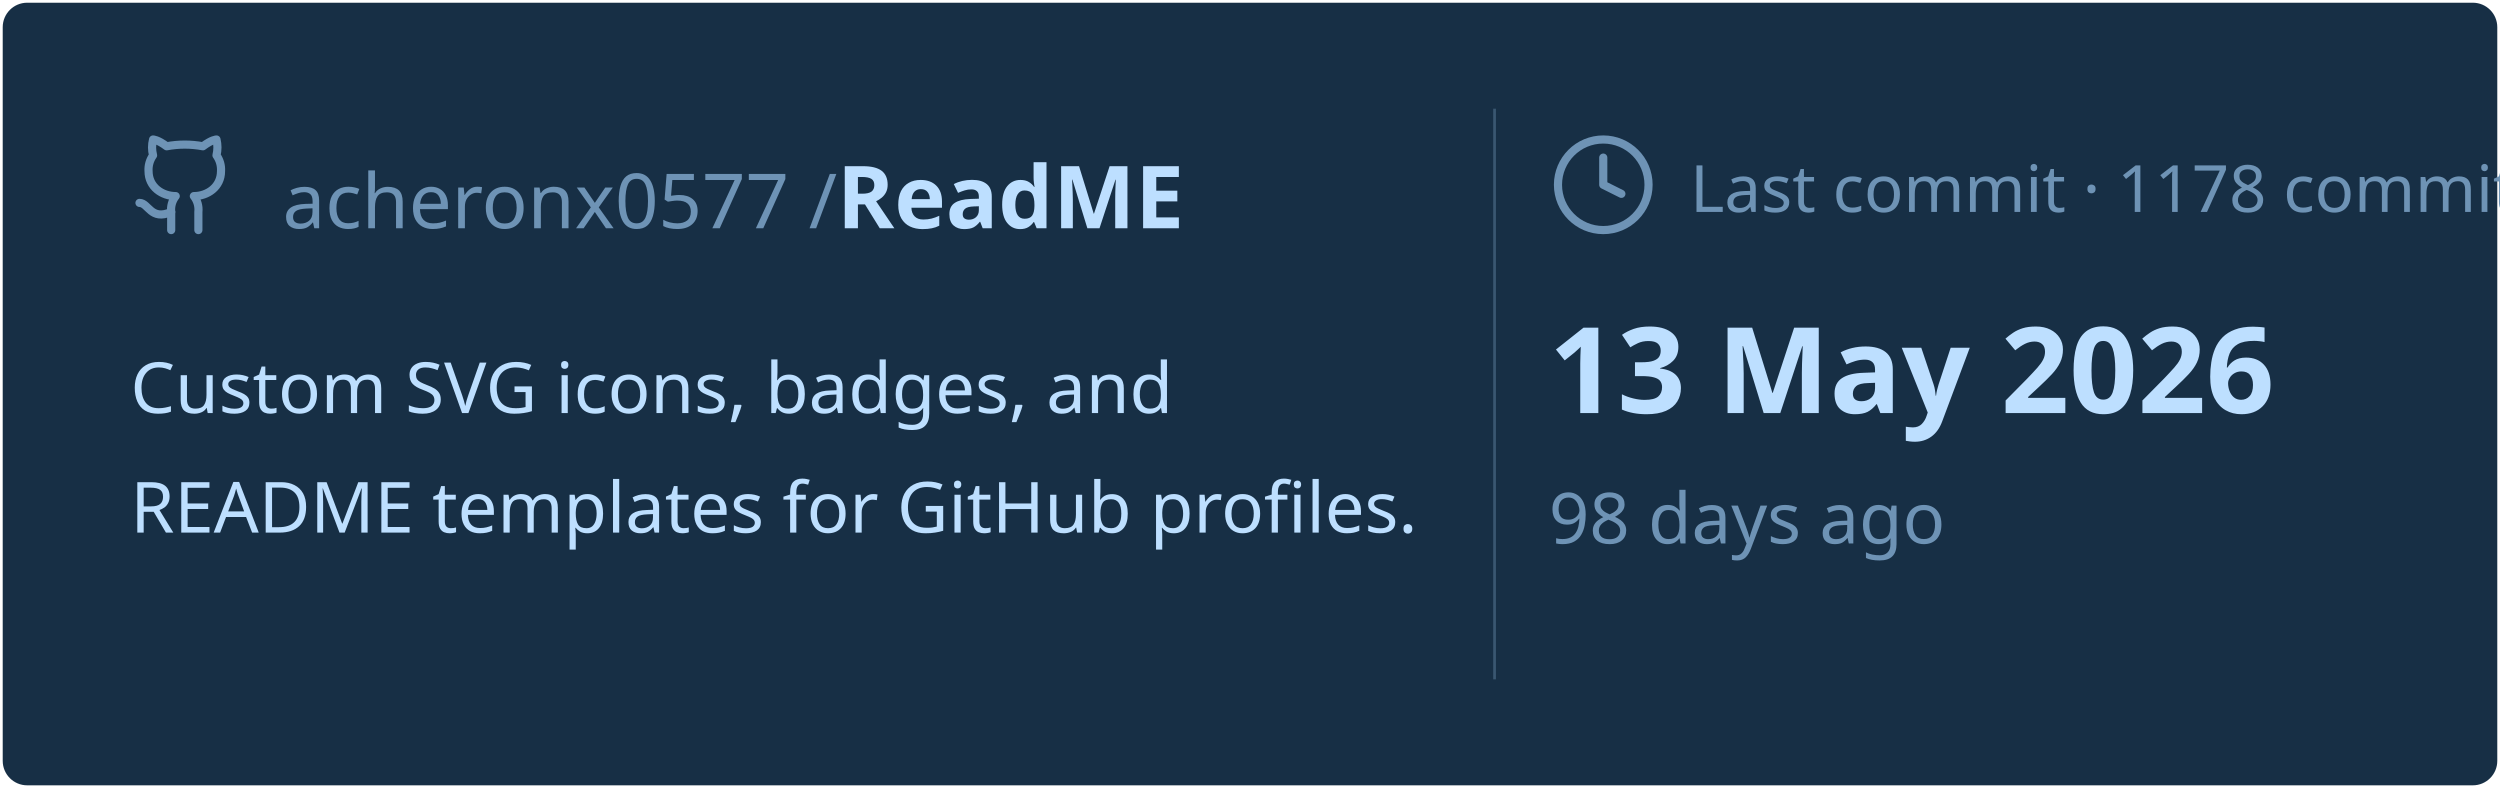
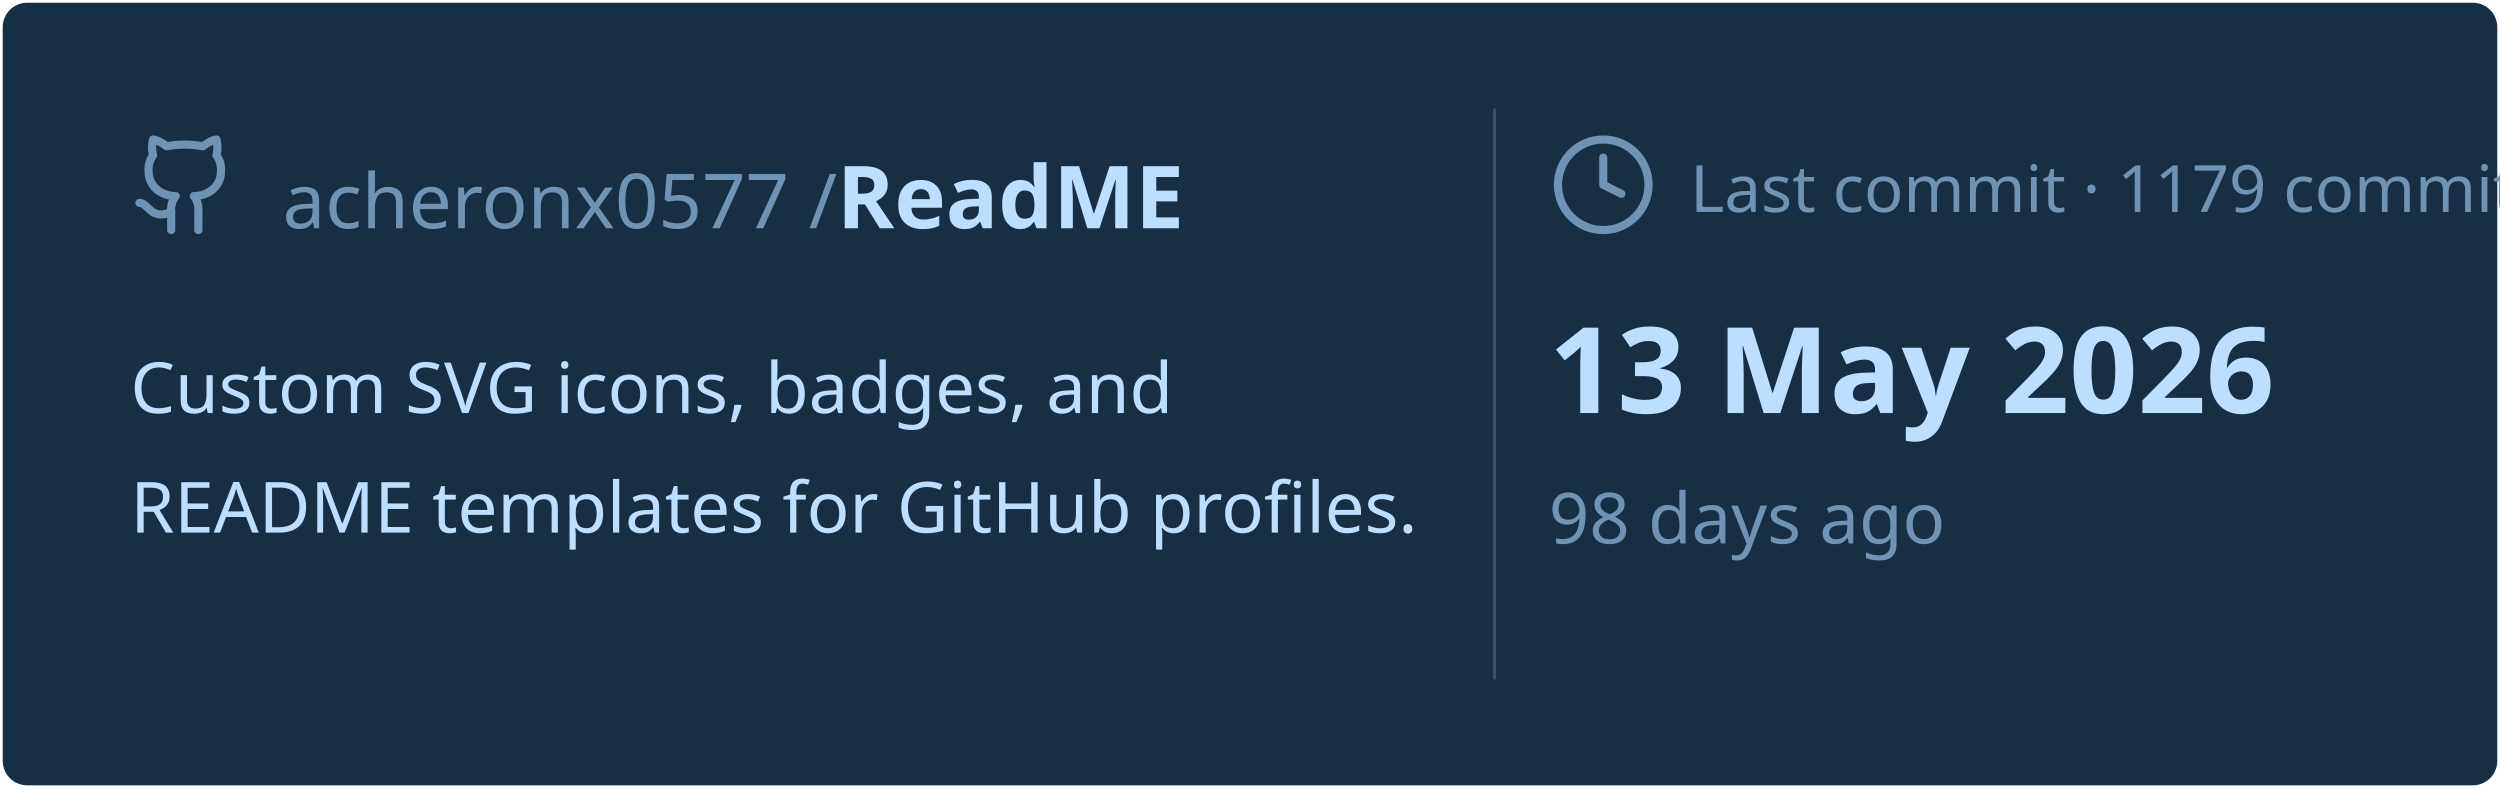
<svg xmlns="http://www.w3.org/2000/svg" viewBox="0 0 460 145" width="460px" height="145px">
  <rect stroke="#000000" stroke-opacity="0" fill="#172F45" rx="4.5" x="0.5" y="0.5" width="459" height="144" />
  <g transform="translate(24, 42)">
    <svg x="0" y="-18" width="20" height="20" viewBox="0 0 24 24" fill="none" stroke="#6E93B5" stroke-width="1.8" stroke-linecap="round" stroke-linejoin="round">
      <path d="M15 22v-4a4.8 4.8 0 0 0-1-3.5c3 0 6-2 6-5.5.08-1.25-.27-2.48-1-3.5.28-1.15.28-2.35 0-3.5 0 0-1 0-3 1.5-2.64-.5-5.36-.5-8 0C6 2 5 2 5 2c-.3 1.15-.3 2.35 0 3.5A5.403 5.403 0 0 0 4 9c0 3.5 3 5.5 6 5.5-.39.49-.68 1.05-.85 1.65-.17.6-.22 1.23-.15 1.85v4" />
      <path d="M9 18c-4.51 2-5-2-7-2" />
    </svg>
    <text x="28" y="0" font-family="&quot;Segoe UI&quot;, Ubuntu, sans-serif" font-size="14" font-weight="400" fill="#6E93B5">acheronx0577 /</text>
    <text x="130" y="0" font-family="&quot;Segoe UI&quot;, Ubuntu, sans-serif" font-size="16" font-weight="700" fill="#BDDFFF">ReadME</text>
  </g>
  <text x="24" y="76" font-family="&quot;Segoe UI&quot;, Ubuntu, sans-serif" font-size="13" font-weight="400" fill="#BDDFFF">Custom SVG icons, badges, and</text>
  <text x="24" y="98" font-family="&quot;Segoe UI&quot;, Ubuntu, sans-serif" font-size="13" font-weight="400" fill="#BDDFFF">README templates for GitHub profiles.</text>
  <line x1="275" y1="20" x2="275" y2="125" stroke="#6E93B5" stroke-width="0.5" stroke-opacity="0.4" />
  <svg x="285" y="24" width="20" height="20" viewBox="0 0 24 24" fill="none" stroke="#6E93B5" stroke-width="1.8" stroke-linecap="round" stroke-linejoin="round">
    <circle cx="12" cy="12" r="10" />
    <polyline points="12 6 12 12 16 14" />
  </svg>
-   <text x="311" y="39" font-family="&quot;Segoe UI&quot;, Ubuntu, sans-serif" font-size="12" font-weight="400" fill="#6E93B5">Last commit · 1178 commits</text>
+   <text x="311" y="39" font-family="&quot;Segoe UI&quot;, Ubuntu, sans-serif" font-size="12" font-weight="400" fill="#6E93B5">Last commit · 1179 commits</text>
  <text x="285" y="76" font-family="&quot;Segoe UI&quot;, Ubuntu, sans-serif" font-size="22" font-weight="700" fill="#BDDFFF">13 May 2026</text>
  <text x="285" y="100" font-family="&quot;Segoe UI&quot;, Ubuntu, sans-serif" font-size="13" font-weight="400" fill="#6E93B5">98 days ago</text>
</svg>
